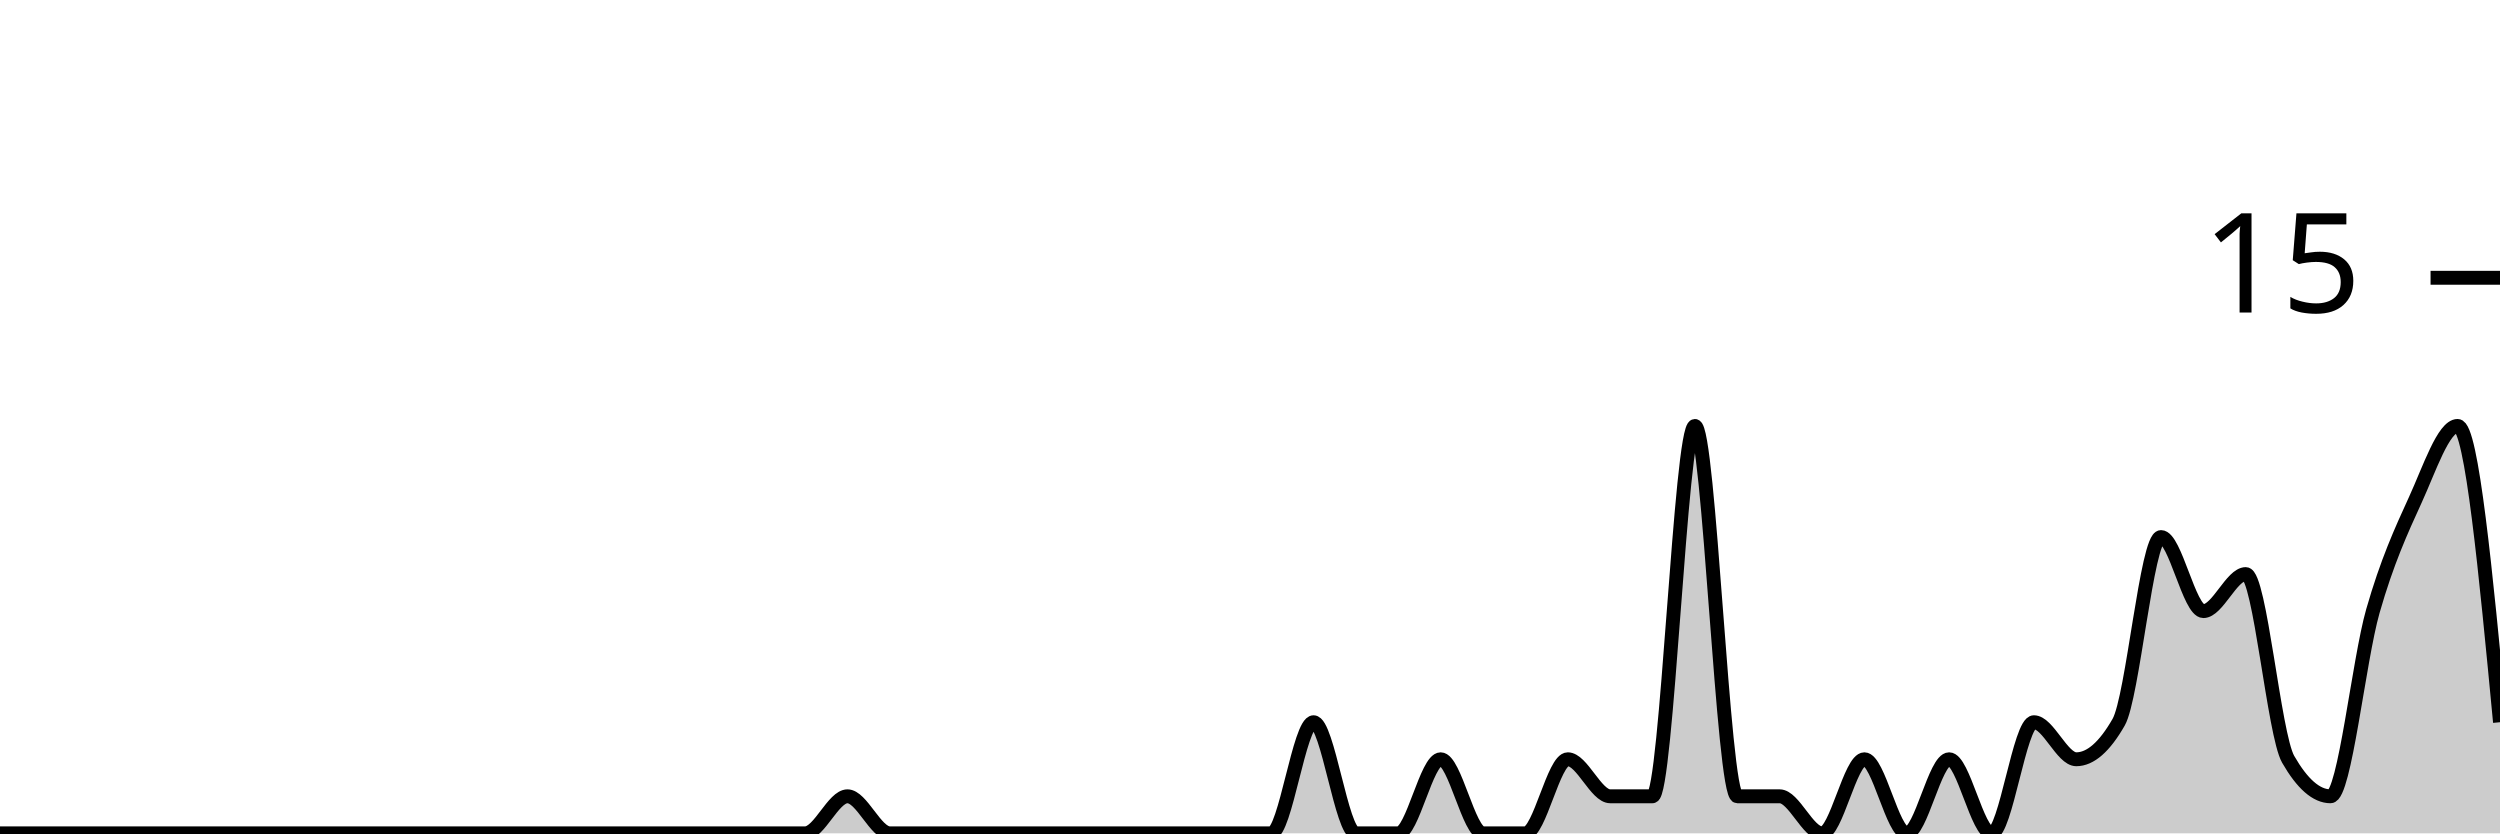
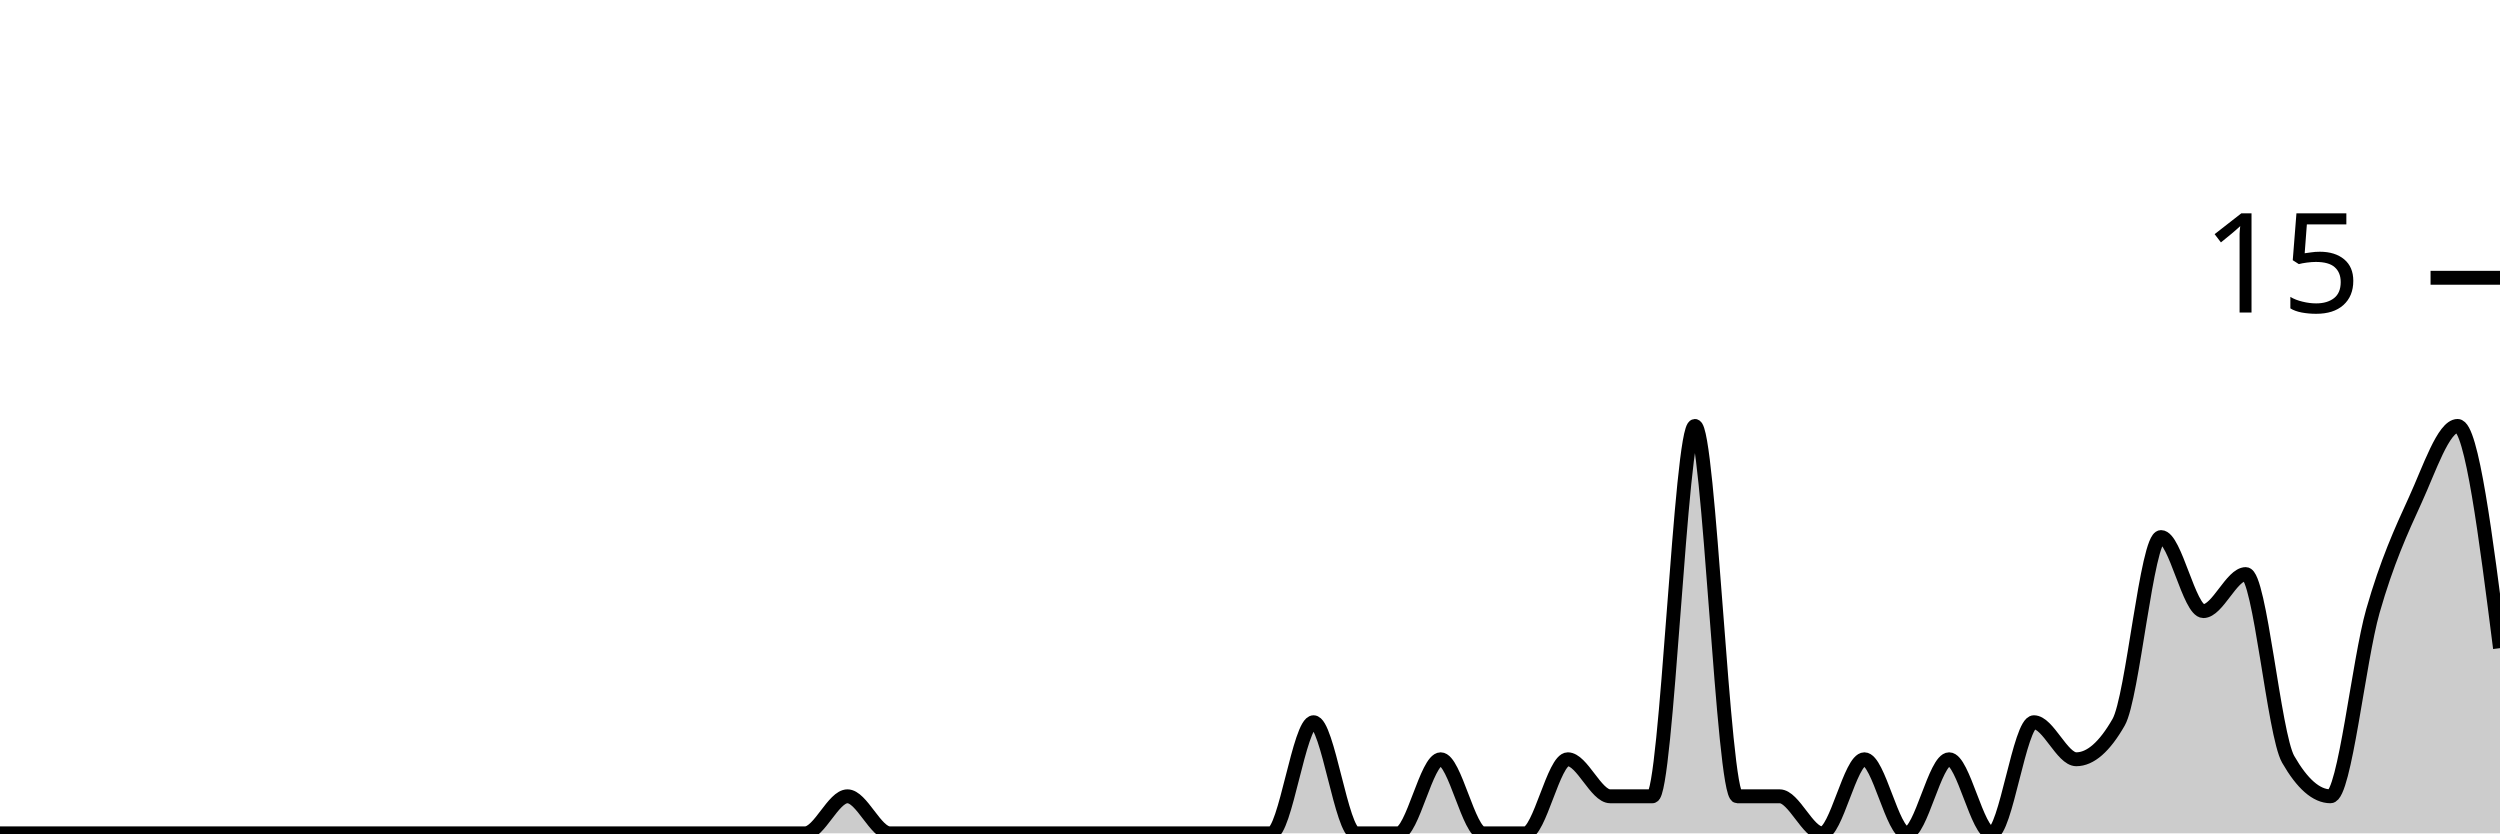
<svg xmlns="http://www.w3.org/2000/svg" viewBox="0 0 180 60">
  <g transform="translate(0,20)">
-     <path class="area" fill="rgba(0, 0, 0, 0.2)" d="M0,40C1.017,40,2.034,40,3.051,40C4.068,40,5.085,40,6.102,40C7.119,40,8.136,40,9.153,40C10.169,40,11.186,40,12.203,40C13.22,40,14.237,40,15.254,40C16.271,40,17.288,40,18.305,40C19.322,40,20.339,40,21.356,40C22.373,40,23.39,40,24.407,40C25.424,40,26.441,40,27.458,40C28.475,40,29.492,40,30.508,40C31.525,40,32.542,40,33.559,40C34.576,40,35.593,40,36.61,40C37.627,40,38.644,40,39.661,40C40.678,40,41.695,40,42.712,40C43.729,40,44.746,40,45.763,40C46.78,40,47.797,40,48.814,40C49.831,40,50.847,40,51.864,40C52.881,40,53.898,40,54.915,40C55.932,40,56.949,40,57.966,40C58.983,40,60,37.333,61.017,37.333C62.034,37.333,63.051,40,64.068,40C65.085,40,66.102,40,67.119,40C68.136,40,69.153,40,70.169,40C71.186,40,72.203,40,73.22,40C74.237,40,75.254,40,76.271,40C77.288,40,78.305,40,79.322,40C80.339,40,81.356,40,82.373,40C83.39,40,84.407,40,85.424,40C86.441,40,87.458,40,88.475,40C89.492,40,90.508,40,91.525,40C92.542,40,93.559,32,94.576,32C95.593,32,96.61,40,97.627,40C98.644,40,99.661,40,100.678,40C101.695,40,102.712,34.667,103.729,34.667C104.746,34.667,105.763,40,106.78,40C107.797,40,108.814,40,109.831,40C110.847,40,111.864,34.667,112.881,34.667C113.898,34.667,114.915,37.333,115.932,37.333C116.949,37.333,117.966,37.333,118.983,37.333C120,37.333,121.017,10.667,122.034,10.667C123.051,10.667,124.068,37.333,125.085,37.333C126.102,37.333,127.119,37.333,128.136,37.333C129.153,37.333,130.169,40,131.186,40C132.203,40,133.22,34.667,134.237,34.667C135.254,34.667,136.271,40,137.288,40C138.305,40,139.322,34.667,140.339,34.667C141.356,34.667,142.373,40,143.39,40C144.407,40,145.424,32,146.441,32C147.458,32,148.475,34.667,149.492,34.667C150.508,34.667,151.525,33.778,152.542,32C153.559,30.222,154.576,18.667,155.593,18.667C156.61,18.667,157.627,24,158.644,24C159.661,24,160.678,21.333,161.695,21.333C162.712,21.333,163.729,32.889,164.746,34.667C165.763,36.444,166.78,37.333,167.797,37.333C168.814,37.333,169.831,27.556,170.847,24C171.864,20.444,172.881,18.222,173.898,16C174.915,13.778,175.932,10.667,176.949,10.667C177.966,10.667,178.983,21.333,180,32L180,40C178.983,40,177.966,40,176.949,40C175.932,40,174.915,40,173.898,40C172.881,40,171.864,40,170.847,40C169.831,40,168.814,40,167.797,40C166.78,40,165.763,40,164.746,40C163.729,40,162.712,40,161.695,40C160.678,40,159.661,40,158.644,40C157.627,40,156.61,40,155.593,40C154.576,40,153.559,40,152.542,40C151.525,40,150.508,40,149.492,40C148.475,40,147.458,40,146.441,40C145.424,40,144.407,40,143.39,40C142.373,40,141.356,40,140.339,40C139.322,40,138.305,40,137.288,40C136.271,40,135.254,40,134.237,40C133.22,40,132.203,40,131.186,40C130.169,40,129.153,40,128.136,40C127.119,40,126.102,40,125.085,40C124.068,40,123.051,40,122.034,40C121.017,40,120,40,118.983,40C117.966,40,116.949,40,115.932,40C114.915,40,113.898,40,112.881,40C111.864,40,110.847,40,109.831,40C108.814,40,107.797,40,106.78,40C105.763,40,104.746,40,103.729,40C102.712,40,101.695,40,100.678,40C99.661,40,98.644,40,97.627,40C96.61,40,95.593,40,94.576,40C93.559,40,92.542,40,91.525,40C90.508,40,89.492,40,88.475,40C87.458,40,86.441,40,85.424,40C84.407,40,83.39,40,82.373,40C81.356,40,80.339,40,79.322,40C78.305,40,77.288,40,76.271,40C75.254,40,74.237,40,73.22,40C72.203,40,71.186,40,70.169,40C69.153,40,68.136,40,67.119,40C66.102,40,65.085,40,64.068,40C63.051,40,62.034,40,61.017,40C60,40,58.983,40,57.966,40C56.949,40,55.932,40,54.915,40C53.898,40,52.881,40,51.864,40C50.847,40,49.831,40,48.814,40C47.797,40,46.78,40,45.763,40C44.746,40,43.729,40,42.712,40C41.695,40,40.678,40,39.661,40C38.644,40,37.627,40,36.61,40C35.593,40,34.576,40,33.559,40C32.542,40,31.525,40,30.508,40C29.492,40,28.475,40,27.458,40C26.441,40,25.424,40,24.407,40C23.39,40,22.373,40,21.356,40C20.339,40,19.322,40,18.305,40C17.288,40,16.271,40,15.254,40C14.237,40,13.22,40,12.203,40C11.186,40,10.169,40,9.153,40C8.136,40,7.119,40,6.102,40C5.085,40,4.068,40,3.051,40C2.034,40,1.017,40,0,40Z" />
-     <path class="line" stroke="black" fill="none" d="M0,40C1.017,40,2.034,40,3.051,40C4.068,40,5.085,40,6.102,40C7.119,40,8.136,40,9.153,40C10.169,40,11.186,40,12.203,40C13.22,40,14.237,40,15.254,40C16.271,40,17.288,40,18.305,40C19.322,40,20.339,40,21.356,40C22.373,40,23.39,40,24.407,40C25.424,40,26.441,40,27.458,40C28.475,40,29.492,40,30.508,40C31.525,40,32.542,40,33.559,40C34.576,40,35.593,40,36.61,40C37.627,40,38.644,40,39.661,40C40.678,40,41.695,40,42.712,40C43.729,40,44.746,40,45.763,40C46.78,40,47.797,40,48.814,40C49.831,40,50.847,40,51.864,40C52.881,40,53.898,40,54.915,40C55.932,40,56.949,40,57.966,40C58.983,40,60,37.333,61.017,37.333C62.034,37.333,63.051,40,64.068,40C65.085,40,66.102,40,67.119,40C68.136,40,69.153,40,70.169,40C71.186,40,72.203,40,73.22,40C74.237,40,75.254,40,76.271,40C77.288,40,78.305,40,79.322,40C80.339,40,81.356,40,82.373,40C83.39,40,84.407,40,85.424,40C86.441,40,87.458,40,88.475,40C89.492,40,90.508,40,91.525,40C92.542,40,93.559,32,94.576,32C95.593,32,96.61,40,97.627,40C98.644,40,99.661,40,100.678,40C101.695,40,102.712,34.667,103.729,34.667C104.746,34.667,105.763,40,106.78,40C107.797,40,108.814,40,109.831,40C110.847,40,111.864,34.667,112.881,34.667C113.898,34.667,114.915,37.333,115.932,37.333C116.949,37.333,117.966,37.333,118.983,37.333C120,37.333,121.017,10.667,122.034,10.667C123.051,10.667,124.068,37.333,125.085,37.333C126.102,37.333,127.119,37.333,128.136,37.333C129.153,37.333,130.169,40,131.186,40C132.203,40,133.22,34.667,134.237,34.667C135.254,34.667,136.271,40,137.288,40C138.305,40,139.322,34.667,140.339,34.667C141.356,34.667,142.373,40,143.39,40C144.407,40,145.424,32,146.441,32C147.458,32,148.475,34.667,149.492,34.667C150.508,34.667,151.525,33.778,152.542,32C153.559,30.222,154.576,18.667,155.593,18.667C156.61,18.667,157.627,24,158.644,24C159.661,24,160.678,21.333,161.695,21.333C162.712,21.333,163.729,32.889,164.746,34.667C165.763,36.444,166.78,37.333,167.797,37.333C168.814,37.333,169.831,27.556,170.847,24C171.864,20.444,172.881,18.222,173.898,16C174.915,13.778,175.932,10.667,176.949,10.667C177.966,10.667,178.983,21.333,180,32" />
+     <path class="area" fill="rgba(0, 0, 0, 0.2)" d="M0,40C1.017,40,2.034,40,3.051,40C4.068,40,5.085,40,6.102,40C7.119,40,8.136,40,9.153,40C10.169,40,11.186,40,12.203,40C13.22,40,14.237,40,15.254,40C16.271,40,17.288,40,18.305,40C19.322,40,20.339,40,21.356,40C22.373,40,23.39,40,24.407,40C25.424,40,26.441,40,27.458,40C28.475,40,29.492,40,30.508,40C31.525,40,32.542,40,33.559,40C34.576,40,35.593,40,36.61,40C37.627,40,38.644,40,39.661,40C40.678,40,41.695,40,42.712,40C43.729,40,44.746,40,45.763,40C46.78,40,47.797,40,48.814,40C49.831,40,50.847,40,51.864,40C52.881,40,53.898,40,54.915,40C55.932,40,56.949,40,57.966,40C58.983,40,60,37.333,61.017,37.333C62.034,37.333,63.051,40,64.068,40C65.085,40,66.102,40,67.119,40C68.136,40,69.153,40,70.169,40C71.186,40,72.203,40,73.22,40C74.237,40,75.254,40,76.271,40C77.288,40,78.305,40,79.322,40C80.339,40,81.356,40,82.373,40C83.39,40,84.407,40,85.424,40C86.441,40,87.458,40,88.475,40C89.492,40,90.508,40,91.525,40C92.542,40,93.559,32,94.576,32C95.593,32,96.61,40,97.627,40C98.644,40,99.661,40,100.678,40C101.695,40,102.712,34.667,103.729,34.667C104.746,34.667,105.763,40,106.78,40C107.797,40,108.814,40,109.831,40C110.847,40,111.864,34.667,112.881,34.667C113.898,34.667,114.915,37.333,115.932,37.333C116.949,37.333,117.966,37.333,118.983,37.333C120,37.333,121.017,10.667,122.034,10.667C123.051,10.667,124.068,37.333,125.085,37.333C126.102,37.333,127.119,37.333,128.136,37.333C129.153,37.333,130.169,40,131.186,40C132.203,40,133.22,34.667,134.237,34.667C135.254,34.667,136.271,40,137.288,40C138.305,40,139.322,34.667,140.339,34.667C141.356,34.667,142.373,40,143.39,40C144.407,40,145.424,32,146.441,32C147.458,32,148.475,34.667,149.492,34.667C150.508,34.667,151.525,33.778,152.542,32C153.559,30.222,154.576,18.667,155.593,18.667C156.61,18.667,157.627,24,158.644,24C159.661,24,160.678,21.333,161.695,21.333C162.712,21.333,163.729,32.889,164.746,34.667C165.763,36.444,166.78,37.333,167.797,37.333C168.814,37.333,169.831,27.556,170.847,24C171.864,20.444,172.881,18.222,173.898,16C174.915,13.778,175.932,10.667,176.949,10.667C177.966,10.667,178.983,18.667,180,26.667L180,40C178.983,40,177.966,40,176.949,40C175.932,40,174.915,40,173.898,40C172.881,40,171.864,40,170.847,40C169.831,40,168.814,40,167.797,40C166.78,40,165.763,40,164.746,40C163.729,40,162.712,40,161.695,40C160.678,40,159.661,40,158.644,40C157.627,40,156.61,40,155.593,40C154.576,40,153.559,40,152.542,40C151.525,40,150.508,40,149.492,40C148.475,40,147.458,40,146.441,40C145.424,40,144.407,40,143.39,40C142.373,40,141.356,40,140.339,40C139.322,40,138.305,40,137.288,40C136.271,40,135.254,40,134.237,40C133.22,40,132.203,40,131.186,40C130.169,40,129.153,40,128.136,40C127.119,40,126.102,40,125.085,40C124.068,40,123.051,40,122.034,40C121.017,40,120,40,118.983,40C117.966,40,116.949,40,115.932,40C114.915,40,113.898,40,112.881,40C111.864,40,110.847,40,109.831,40C108.814,40,107.797,40,106.78,40C105.763,40,104.746,40,103.729,40C102.712,40,101.695,40,100.678,40C99.661,40,98.644,40,97.627,40C96.61,40,95.593,40,94.576,40C93.559,40,92.542,40,91.525,40C90.508,40,89.492,40,88.475,40C87.458,40,86.441,40,85.424,40C84.407,40,83.39,40,82.373,40C81.356,40,80.339,40,79.322,40C78.305,40,77.288,40,76.271,40C75.254,40,74.237,40,73.22,40C72.203,40,71.186,40,70.169,40C69.153,40,68.136,40,67.119,40C66.102,40,65.085,40,64.068,40C63.051,40,62.034,40,61.017,40C60,40,58.983,40,57.966,40C56.949,40,55.932,40,54.915,40C53.898,40,52.881,40,51.864,40C50.847,40,49.831,40,48.814,40C47.797,40,46.78,40,45.763,40C44.746,40,43.729,40,42.712,40C41.695,40,40.678,40,39.661,40C38.644,40,37.627,40,36.61,40C35.593,40,34.576,40,33.559,40C32.542,40,31.525,40,30.508,40C29.492,40,28.475,40,27.458,40C26.441,40,25.424,40,24.407,40C23.39,40,22.373,40,21.356,40C20.339,40,19.322,40,18.305,40C17.288,40,16.271,40,15.254,40C14.237,40,13.22,40,12.203,40C11.186,40,10.169,40,9.153,40C8.136,40,7.119,40,6.102,40C5.085,40,4.068,40,3.051,40C2.034,40,1.017,40,0,40Z" />
+     <path class="line" stroke="black" fill="none" d="M0,40C1.017,40,2.034,40,3.051,40C4.068,40,5.085,40,6.102,40C7.119,40,8.136,40,9.153,40C10.169,40,11.186,40,12.203,40C13.22,40,14.237,40,15.254,40C16.271,40,17.288,40,18.305,40C19.322,40,20.339,40,21.356,40C22.373,40,23.39,40,24.407,40C25.424,40,26.441,40,27.458,40C28.475,40,29.492,40,30.508,40C31.525,40,32.542,40,33.559,40C34.576,40,35.593,40,36.61,40C37.627,40,38.644,40,39.661,40C40.678,40,41.695,40,42.712,40C43.729,40,44.746,40,45.763,40C46.78,40,47.797,40,48.814,40C49.831,40,50.847,40,51.864,40C52.881,40,53.898,40,54.915,40C55.932,40,56.949,40,57.966,40C58.983,40,60,37.333,61.017,37.333C62.034,37.333,63.051,40,64.068,40C65.085,40,66.102,40,67.119,40C68.136,40,69.153,40,70.169,40C71.186,40,72.203,40,73.22,40C74.237,40,75.254,40,76.271,40C77.288,40,78.305,40,79.322,40C80.339,40,81.356,40,82.373,40C83.39,40,84.407,40,85.424,40C86.441,40,87.458,40,88.475,40C89.492,40,90.508,40,91.525,40C92.542,40,93.559,32,94.576,32C95.593,32,96.61,40,97.627,40C98.644,40,99.661,40,100.678,40C101.695,40,102.712,34.667,103.729,34.667C104.746,34.667,105.763,40,106.78,40C107.797,40,108.814,40,109.831,40C110.847,40,111.864,34.667,112.881,34.667C113.898,34.667,114.915,37.333,115.932,37.333C116.949,37.333,117.966,37.333,118.983,37.333C120,37.333,121.017,10.667,122.034,10.667C123.051,10.667,124.068,37.333,125.085,37.333C126.102,37.333,127.119,37.333,128.136,37.333C129.153,37.333,130.169,40,131.186,40C132.203,40,133.22,34.667,134.237,34.667C135.254,34.667,136.271,40,137.288,40C138.305,40,139.322,34.667,140.339,34.667C141.356,34.667,142.373,40,143.39,40C144.407,40,145.424,32,146.441,32C147.458,32,148.475,34.667,149.492,34.667C150.508,34.667,151.525,33.778,152.542,32C153.559,30.222,154.576,18.667,155.593,18.667C156.61,18.667,157.627,24,158.644,24C159.661,24,160.678,21.333,161.695,21.333C162.712,21.333,163.729,32.889,164.746,34.667C165.763,36.444,166.78,37.333,167.797,37.333C168.814,37.333,169.831,27.556,170.847,24C171.864,20.444,172.881,18.222,173.898,16C174.915,13.778,175.932,10.667,176.949,10.667C177.966,10.667,178.983,18.667,180,26.667" />
    <path class="axis-ceiling" stroke-width="1" stroke="black" fill="none" d="M175,0L180,0" />
    <text class="axis-ceiling-label" font-family="sans-serif" text-anchor="end" font-size="10px" x="170" y="2.5">15</text>
  </g>
</svg>
